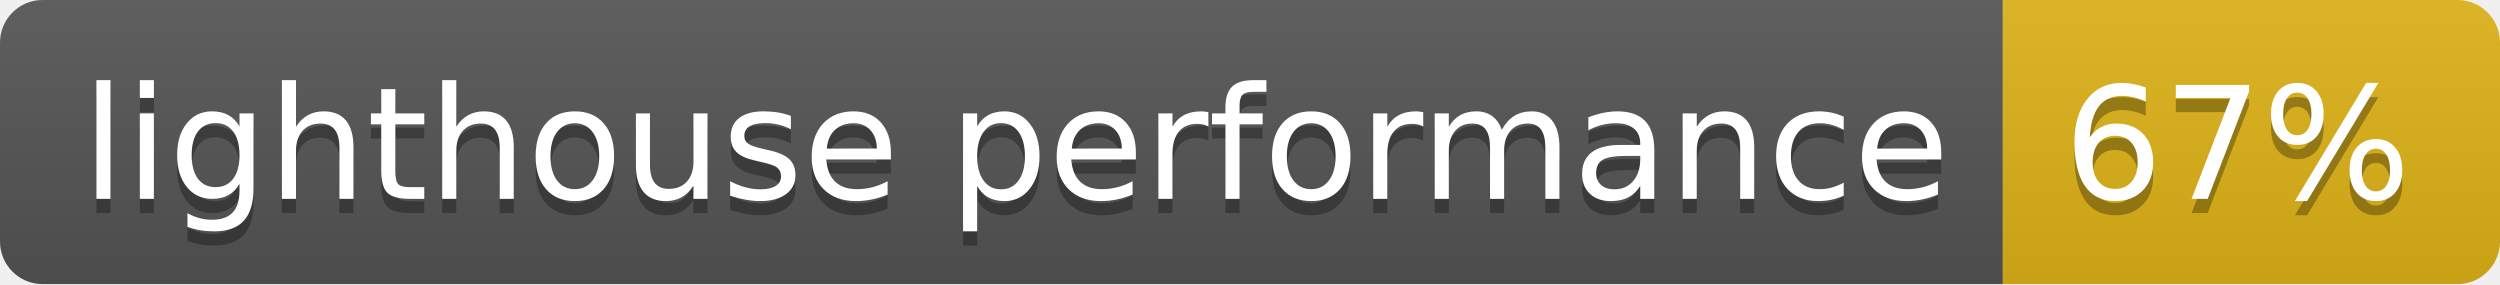
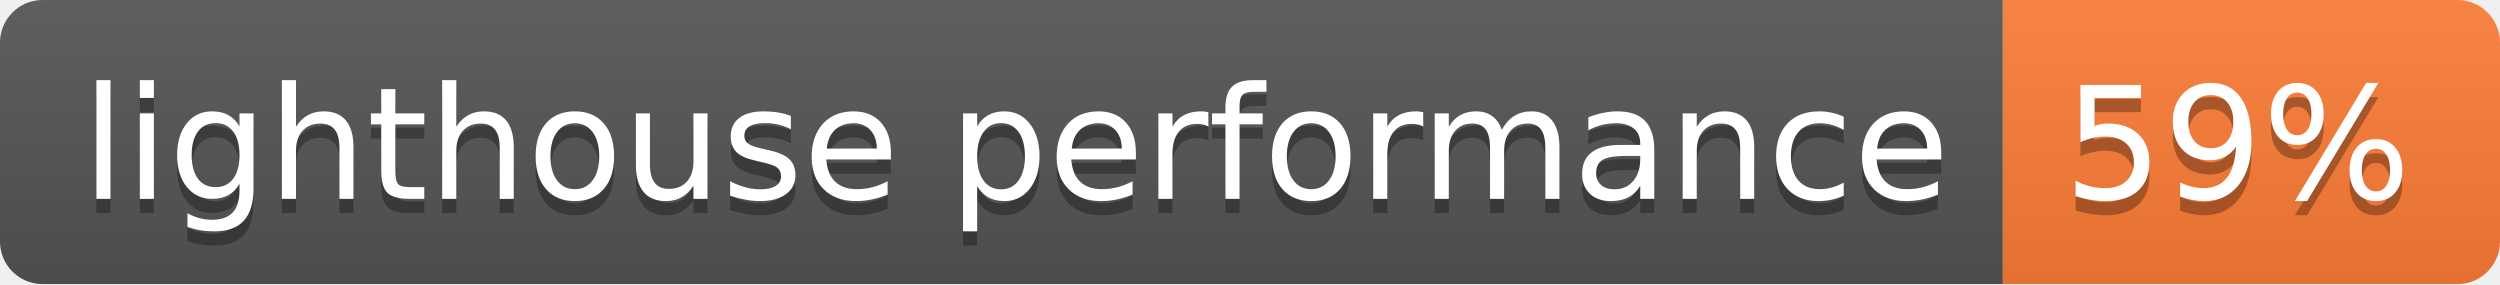
- <svg xmlns="http://www.w3.org/2000/svg" width="176" height="20" role="img" aria-label="lighthouse performance: 67%">
+ <svg xmlns="http://www.w3.org/2000/svg" width="176" height="20" role="img" aria-label="lighthouse performance: 59%">
  <linearGradient id="s" x2="0" y2="100%">
    <stop offset="0" stop-color="#bbb" stop-opacity=".1" />
    <stop offset="1" stop-opacity=".1" />
  </linearGradient>
  <clipPath id="r">
    <rect width="176" height="20" rx="3" fill="#fff" />
  </clipPath>
  <g clip-path="url(#r)">
    <rect width="141" height="20" fill="#555" />
-     <rect x="141" width="35" height="20" fill="#dfb317" />
+     <rect x="141" width="35" height="20" fill="#fe7d37" />
    <rect width="176" height="20" fill="url(#s)" />
  </g>
  <g fill="#fff" text-anchor="middle" font-family="Verdana,Geneva,DejaVu Sans,sans-serif" text-rendering="geometricPrecision" font-size="110">
    <text aria-hidden="true" x="715" y="150" fill="#010101" fill-opacity=".3" transform="scale(.1)" textLength="1310">lighthouse performance</text>
    <text x="715" y="140" transform="scale(.1)" fill="#fff" textLength="1310">lighthouse performance</text>
-     <text aria-hidden="true" x="1575" y="150" fill="#010101" fill-opacity=".3" transform="scale(.1)" textLength="250">67%</text>
-     <text x="1575" y="140" transform="scale(.1)" fill="#fff" textLength="250">67%</text>
+     <text aria-hidden="true" x="1575" y="150" fill="#010101" fill-opacity=".3" transform="scale(.1)" textLength="250">59%</text>
+     <text x="1575" y="140" transform="scale(.1)" fill="#fff" textLength="250">59%</text>
  </g>
</svg>
